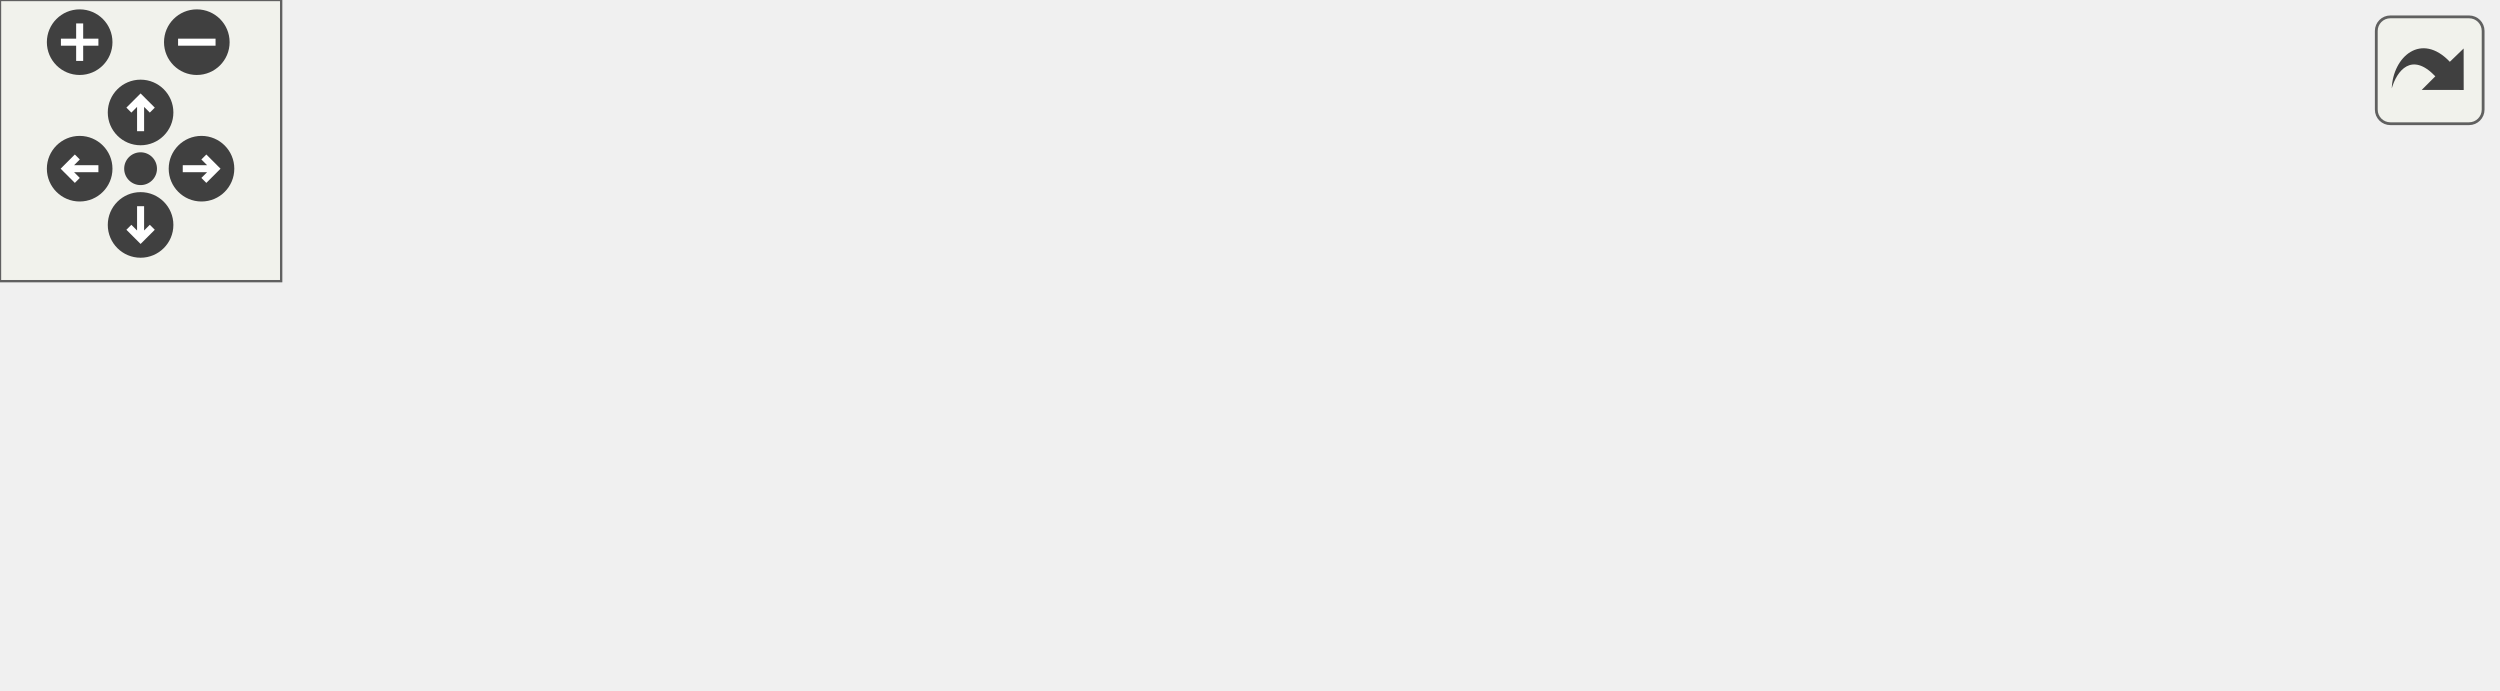
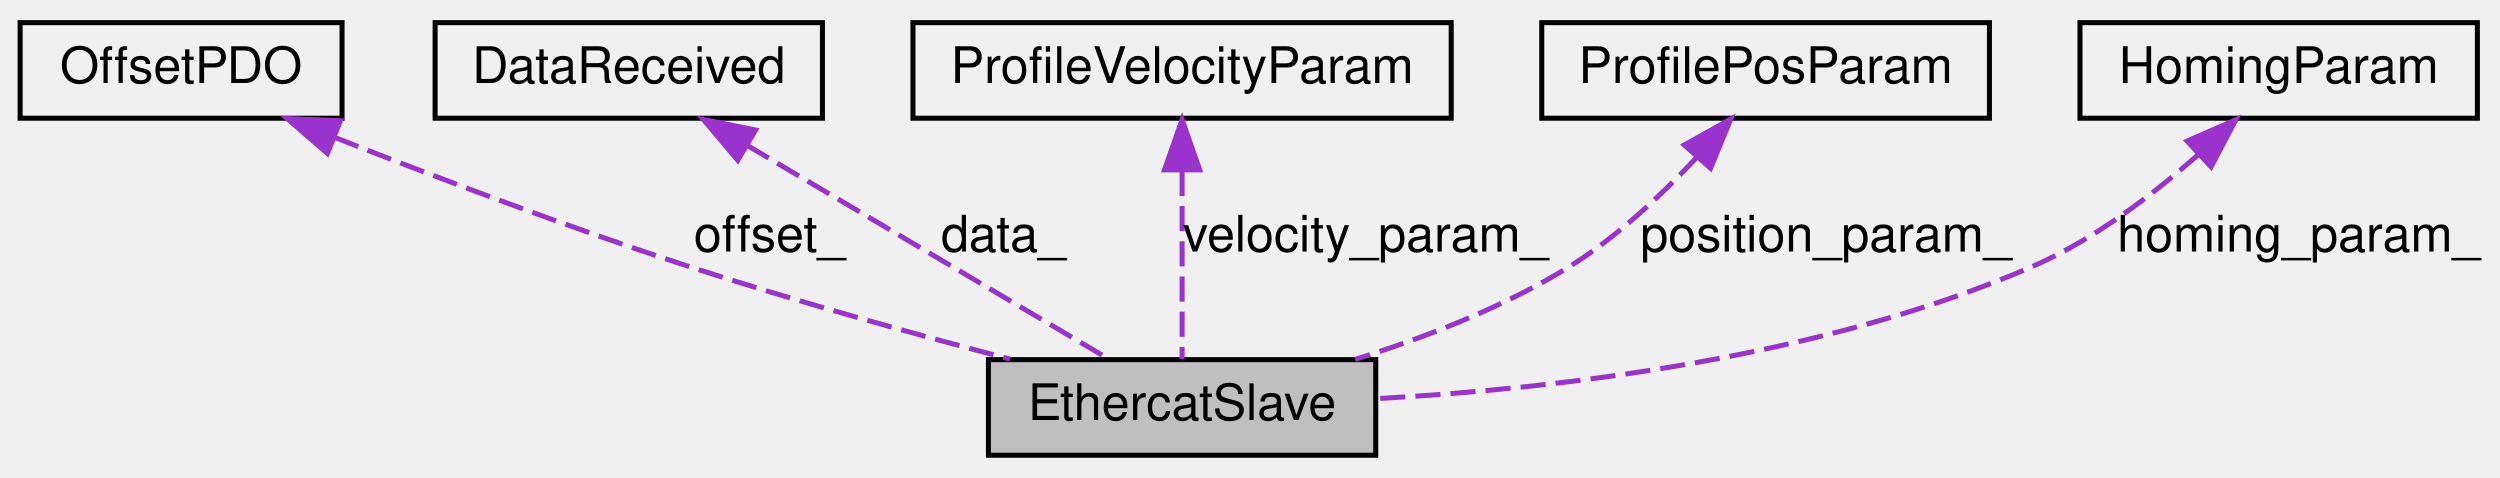
- <svg xmlns="http://www.w3.org/2000/svg" xmlns:xlink="http://www.w3.org/1999/xlink" id="main" version="1.1" xml:space="preserve">
-   <style type="text/css">
- .edge:hover path { stroke: red; }
- .edge:hover polygon { stroke: red; fill: red; }
- </style>
-   <defs>
-     <circle id="rim" cx="0" cy="0" r="7" />
-     <circle id="rim2" cx="0" cy="0" r="3.5" />
-     <g id="zoomPlus">
-       <use xlink:href="#rim" fill="#404040">
-         <set attributeName="fill" to="#808080" begin="zoomplus.mouseover" end="zoomplus.mouseout" />
-       </use>
-       <path d="M-4,0h8M0,-4v8" fill="none" stroke="white" stroke-width="1.5" pointer-events="none" />
-     </g>
-     <g id="zoomMin">
-       <use xlink:href="#rim" fill="#404040">
-         <set attributeName="fill" to="#808080" begin="zoomminus.mouseover" end="zoomminus.mouseout" />
-       </use>
-       <path d="M-4,0h8" fill="none" stroke="white" stroke-width="1.5" pointer-events="none" />
-     </g>
-     <g id="dirArrow">
-       <path fill="none" stroke="white" stroke-width="1.5" d="M0,-3.0v7 M-2.5,-0.5L0,-3.0L2.5,-0.5" />
-     </g>
-     <g id="resetDef">
-       <use xlink:href="#rim2" fill="#404040">
-         <set attributeName="fill" to="#808080" begin="reset.mouseover" end="reset.mouseout" />
-       </use>
-     </g>
-   </defs>
-   <svg id="graph" class="graph">
-     <g id="viewport">
-       <g id="node1" class="node">
-         <g id="a_node1">
-           <a xlink:title=" ">
-             <polygon fill="#bfbfbf" stroke="black" points="235.5,-0.5 235.5,-19.5 319.5,-19.5 319.5,-0.5 235.5,-0.5" />
-             <text text-anchor="middle" x="277.5" y="-7.5" font-family="Helvetica,sans-Serif" font-size="10.00">EthercatSlave</text>
-           </a>
-         </g>
-       </g>
-       <g id="node2" class="node">
-         <g id="a_node2">
-           <a xlink:href="structDataReceived.html" target="_top" xlink:title="Structure for data to be received from slaves.">
-             <polygon fill="none" stroke="black" points="0,-67.5 0,-86.5 85,-86.5 85,-67.5 0,-67.5" />
-             <text text-anchor="middle" x="42.5" y="-74.5" font-family="Helvetica,sans-Serif" font-size="10.00">DataReceived</text>
-           </a>
-         </g>
-       </g>
-       <g id="edge1" class="edge">
-         <path fill="none" stroke="#9a32cd" stroke-dasharray="5,2" d="M70.79,-63.36C89.89,-55.21 115.84,-44.89 139.5,-38 171.14,-28.79 207.79,-21.78 235.36,-17.22" />
-         <polygon fill="#9a32cd" stroke="#9a32cd" points="69.26,-60.2 61.47,-67.39 72.04,-66.63 69.26,-60.2" />
-         <text text-anchor="middle" x="155" y="-41" font-family="Helvetica,sans-Serif" font-size="10.00"> data_</text>
-       </g>
-       <g id="node3" class="node">
-         <g id="a_node3">
-           <a xlink:href="structProfilePosParam.html" target="_top" xlink:title="Parameters that should be specified in position mode.">
-             <polygon fill="none" stroke="black" points="103,-67.5 103,-86.5 200,-86.5 200,-67.5 103,-67.5" />
-             <text text-anchor="middle" x="151.5" y="-74.5" font-family="Helvetica,sans-Serif" font-size="10.00">ProfilePosParam</text>
-           </a>
-         </g>
-       </g>
-       <g id="edge2" class="edge">
-         <path fill="none" stroke="#9a32cd" stroke-dasharray="5,2" d="M164.58,-59.12C171.07,-51.73 179.45,-43.5 188.5,-38 202.71,-29.35 219.89,-23.3 235.35,-19.14" />
-         <polygon fill="#9a32cd" stroke="#9a32cd" points="161.57,-57.27 157.9,-67.21 166.97,-61.73 161.57,-57.27" />
-         <text text-anchor="middle" x="231" y="-41" font-family="Helvetica,sans-Serif" font-size="10.00"> position_param_</text>
-       </g>
-       <g id="node4" class="node">
-         <g id="a_node4">
-           <a xlink:href="structProfileVelocityParam.html" target="_top" xlink:title="Profile velocity mode configuration parameters.">
-             <polygon fill="none" stroke="black" points="218,-67.5 218,-86.5 337,-86.5 337,-67.5 218,-67.5" />
-             <text text-anchor="middle" x="277.5" y="-74.5" font-family="Helvetica,sans-Serif" font-size="10.00">ProfileVelocityParam</text>
-           </a>
-         </g>
-       </g>
-       <g id="edge3" class="edge">
-         <path fill="none" stroke="#9a32cd" stroke-dasharray="5,2" d="M277.5,-57.04C277.5,-44.67 277.5,-29.12 277.5,-19.63" />
-         <polygon fill="#9a32cd" stroke="#9a32cd" points="274,-57.23 277.5,-67.23 281,-57.23 274,-57.23" />
-         <text text-anchor="middle" x="320" y="-41" font-family="Helvetica,sans-Serif" font-size="10.00"> velocity_param_</text>
-       </g>
-       <g id="node5" class="node">
-         <g id="a_node5">
-           <a xlink:href="structHomingParam.html" target="_top" xlink:title="Homing mode configuration parameters.">
-             <polygon fill="none" stroke="black" points="355.5,-67.5 355.5,-86.5 441.5,-86.5 441.5,-67.5 355.5,-67.5" />
-             <text text-anchor="middle" x="398.5" y="-74.5" font-family="Helvetica,sans-Serif" font-size="10.00">HomingParam</text>
-           </a>
-         </g>
-       </g>
-       <g id="edge4" class="edge">
-         <path fill="none" stroke="#9a32cd" stroke-dasharray="5,2" d="M387.24,-58.6C381.76,-51.32 374.6,-43.34 366.5,-38 352.48,-28.76 335.16,-22.57 319.54,-18.48" />
-         <polygon fill="#9a32cd" stroke="#9a32cd" points="384.64,-60.98 393.24,-67.18 390.38,-56.98 384.64,-60.98" />
-         <text text-anchor="middle" x="419.5" y="-41" font-family="Helvetica,sans-Serif" font-size="10.00"> homing_param_</text>
-       </g>
-       <g id="node6" class="node">
-         <g id="a_node6">
-           <a xlink:href="structOffsetPDO.html" target="_top" xlink:title="offset for PDO entries to register PDOs.">
-             <polygon fill="none" stroke="black" points="464.5,-67.5 464.5,-86.5 532.5,-86.5 532.5,-67.5 464.5,-67.5" />
-             <text text-anchor="middle" x="498.5" y="-74.5" font-family="Helvetica,sans-Serif" font-size="10.00">OffsetPDO</text>
-           </a>
-         </g>
-       </g>
-       <g id="edge5" class="edge">
-         <path fill="none" stroke="#9a32cd" stroke-dasharray="5,2" d="M487.52,-59.06C481.63,-51.38 473.7,-42.93 464.5,-38 440.14,-24.94 366.84,-17.38 319.57,-13.73" />
-         <polygon fill="#9a32cd" stroke="#9a32cd" points="484.82,-61.3 493.44,-67.46 490.54,-57.27 484.82,-61.3" />
-         <text text-anchor="middle" x="497" y="-41" font-family="Helvetica,sans-Serif" font-size="10.00"> offset_</text>
+ <svg xmlns="http://www.w3.org/2000/svg" xmlns:xlink="http://www.w3.org/1999/xlink" width="497pt" height="95pt" viewBox="0.00 0.00 497.00 95.00">
+   <g id="graph0" class="graph" transform="scale(1 1) rotate(0) translate(4 91)">
+     <g id="node1" class="node">
+       <g id="a_node1">
+         <a xlink:title=" ">
+           <polygon fill="#bfbfbf" stroke="black" points="192.5,-0.5 192.5,-19.5 269.5,-19.5 269.5,-0.5 192.5,-0.5" />
+           <text text-anchor="middle" x="231" y="-7.5" font-family="Helvetica,sans-Serif" font-size="10.00">EthercatSlave</text>
+         </a>
      </g>
    </g>
-   </svg>
-   <g id="navigator" transform="translate(0 0)" fill="#404254">
-     <rect fill="#f2f5e9" fill-opacity="0.5" stroke="#606060" stroke-width=".5" x="0" y="0" width="60" height="60" />
-     <use id="zoomplus" xlink:href="#zoomPlus" x="17" y="9" />
-     <use id="zoomminus" xlink:href="#zoomMin" x="42" y="9" />
-     <use id="reset" xlink:href="#resetDef" x="30" y="36" />
-     <g id="arrowUp" xlink:href="#dirArrow" transform="translate(30 24)">
-       <use xlink:href="#rim" fill="#404040">
-         <set attributeName="fill" to="#808080" begin="arrowUp.mouseover" end="arrowUp.mouseout" />
-       </use>
-       <path fill="none" stroke="white" stroke-width="1.5" d="M0,-3.0v7 M-2.5,-0.5L0,-3.0L2.5,-0.5" />
+     <g id="node2" class="node">
+       <g id="a_node2">
+         <a xlink:href="structOffsetPDO.html" target="_top" xlink:title="offset for PDO entries to register PDOs.">
+           <polygon fill="none" stroke="black" points="0,-67.5 0,-86.5 64,-86.5 64,-67.5 0,-67.5" />
+           <text text-anchor="middle" x="32" y="-74.5" font-family="Helvetica,sans-Serif" font-size="10.00">OffsetPDO</text>
+         </a>
+       </g>
    </g>
-     <g id="arrowRight" xlink:href="#dirArrow" transform="rotate(90) translate(36 -43)">
-       <use xlink:href="#rim" fill="#404040">
-         <set attributeName="fill" to="#808080" begin="arrowRight.mouseover" end="arrowRight.mouseout" />
-       </use>
-       <path fill="none" stroke="white" stroke-width="1.5" d="M0,-3.0v7 M-2.5,-0.5L0,-3.0L2.5,-0.5" />
+     <g id="edge1" class="edge">
+       <path fill="none" stroke="#9a32cd" stroke-dasharray="5,2" d="M62.55,-63.68C82.45,-55.86 109.07,-45.78 133,-38 153.98,-31.18 177.84,-24.58 196.76,-19.62" />
+       <polygon fill="#9a32cd" stroke="#9a32cd" points="61.09,-60.49 53.08,-67.43 63.67,-67 61.09,-60.49" />
+       <text text-anchor="middle" x="149" y="-41" font-family="Helvetica,sans-Serif" font-size="10.00"> offset_</text>
    </g>
-     <g id="arrowDown" xlink:href="#dirArrow" transform="rotate(180) translate(-30 -48)">
-       <use xlink:href="#rim" fill="#404040">
-         <set attributeName="fill" to="#808080" begin="arrowDown.mouseover" end="arrowDown.mouseout" />
-       </use>
-       <path fill="none" stroke="white" stroke-width="1.5" d="M0,-3.0v7 M-2.5,-0.5L0,-3.0L2.5,-0.5" />
+     <g id="node3" class="node">
+       <g id="a_node3">
+         <a xlink:href="structDataReceived.html" target="_top" xlink:title="Structure for data to be received from slaves.">
+           <polygon fill="none" stroke="black" points="82.5,-67.5 82.5,-86.5 159.5,-86.5 159.5,-67.5 82.5,-67.5" />
+           <text text-anchor="middle" x="121" y="-74.5" font-family="Helvetica,sans-Serif" font-size="10.00">DataReceived</text>
+         </a>
+       </g>
    </g>
-     <g id="arrowLeft" xlink:href="#dirArrow" transform="rotate(270) translate(-36 17)">
-       <use xlink:href="#rim" fill="#404040">
-         <set attributeName="fill" to="#808080" begin="arrowLeft.mouseover" end="arrowLeft.mouseout" />
-       </use>
-       <path fill="none" stroke="white" stroke-width="1.5" d="M0,-3.0v7 M-2.5,-0.5L0,-3.0L2.5,-0.5" />
+     <g id="edge2" class="edge">
+       <path fill="none" stroke="#9a32cd" stroke-dasharray="5,2" d="M144.5,-62.12C166.29,-49.24 198.04,-30.48 216.4,-19.63" />
+       <polygon fill="#9a32cd" stroke="#9a32cd" points="142.66,-59.13 135.84,-67.23 146.22,-65.16 142.66,-59.13" />
+       <text text-anchor="middle" x="195.5" y="-41" font-family="Helvetica,sans-Serif" font-size="10.00"> data_</text>
+     </g>
+     <g id="node4" class="node">
+       <g id="a_node4">
+         <a xlink:href="structProfileVelocityParam.html" target="_top" xlink:title="Profile velocity mode configuration parameters.">
+           <polygon fill="none" stroke="black" points="177.5,-67.5 177.5,-86.5 284.5,-86.5 284.5,-67.5 177.5,-67.5" />
+           <text text-anchor="middle" x="231" y="-74.5" font-family="Helvetica,sans-Serif" font-size="10.00">ProfileVelocityParam</text>
+         </a>
+       </g>
+     </g>
+     <g id="edge3" class="edge">
+       <path fill="none" stroke="#9a32cd" stroke-dasharray="5,2" d="M231,-57.04C231,-44.67 231,-29.12 231,-19.63" />
+       <polygon fill="#9a32cd" stroke="#9a32cd" points="227.5,-57.23 231,-67.23 234.5,-57.23 227.5,-57.23" />
+       <text text-anchor="middle" x="267.5" y="-41" font-family="Helvetica,sans-Serif" font-size="10.00"> velocity_param_</text>
+     </g>
+     <g id="node5" class="node">
+       <g id="a_node5">
+         <a xlink:href="structProfilePosParam.html" target="_top" xlink:title="Parameters that should be specified in position mode.">
+           <polygon fill="none" stroke="black" points="302.5,-67.5 302.5,-86.5 391.5,-86.5 391.5,-67.5 302.5,-67.5" />
+           <text text-anchor="middle" x="347" y="-74.5" font-family="Helvetica,sans-Serif" font-size="10.00">ProfilePosParam</text>
+         </a>
+       </g>
+     </g>
+     <g id="edge4" class="edge">
+       <path fill="none" stroke="#9a32cd" stroke-dasharray="5,2" d="M333.4,-59.81C326.43,-52.34 317.44,-43.85 308,-38 295,-29.94 279.26,-23.88 265.41,-19.56" />
+       <polygon fill="#9a32cd" stroke="#9a32cd" points="330.83,-62.18 340.08,-67.34 336.06,-57.54 330.83,-62.18" />
+       <text text-anchor="middle" x="359" y="-41" font-family="Helvetica,sans-Serif" font-size="10.00"> position_param_</text>
+     </g>
+     <g id="node6" class="node">
+       <g id="a_node6">
+         <a xlink:href="structHomingParam.html" target="_top" xlink:title="Homing mode configuration parameters.">
+           <polygon fill="none" stroke="black" points="409.5,-67.5 409.5,-86.5 488.5,-86.5 488.5,-67.5 409.5,-67.5" />
+           <text text-anchor="middle" x="449" y="-74.5" font-family="Helvetica,sans-Serif" font-size="10.00">HomingParam</text>
+         </a>
+       </g>
+     </g>
+     <g id="edge5" class="edge">
+       <path fill="none" stroke="#9a32cd" stroke-dasharray="5,2" d="M433.13,-60.35C424.13,-52.4 412.25,-43.31 400,-38 357.88,-19.74 305.05,-13.69 269.77,-11.76" />
+       <polygon fill="#9a32cd" stroke="#9a32cd" points="430.79,-62.96 440.5,-67.2 435.56,-57.83 430.79,-62.96" />
+       <text text-anchor="middle" x="453" y="-41" font-family="Helvetica,sans-Serif" font-size="10.00"> homing_param_</text>
    </g>
  </g>
-   <svg viewBox="0 0 15 15" width="100%" height="30px" preserveAspectRatio="xMaxYMin meet">
-     <g id="arrow_out" transform="scale(0.3 0.3)">
-       <a xlink:href="classEthercatSlave__coll__graph_org.svg" target="_base">
-         <rect id="button" ry="5" rx="5" y="6" x="6" height="38" width="38" fill="#f2f5e9" fill-opacity="0.5" stroke="#606060" stroke-width="1.0" />
-         <path id="arrow" d="M 11.5,31.437 C 11.94,20.098 22.043,11.323 32.159,21.979 L 37.069,17.246 C 37.069,17.246 37.088,32 37.088,32 L 22.16,31.978 C 22.16,31.978 26.998,27.14 26.998,27.14 C 18.529,18.264 13.292,25.23 11.5,31.437 z" style="fill:#404040;" />
-       </a>
-     </g>
-   </svg>
</svg>
